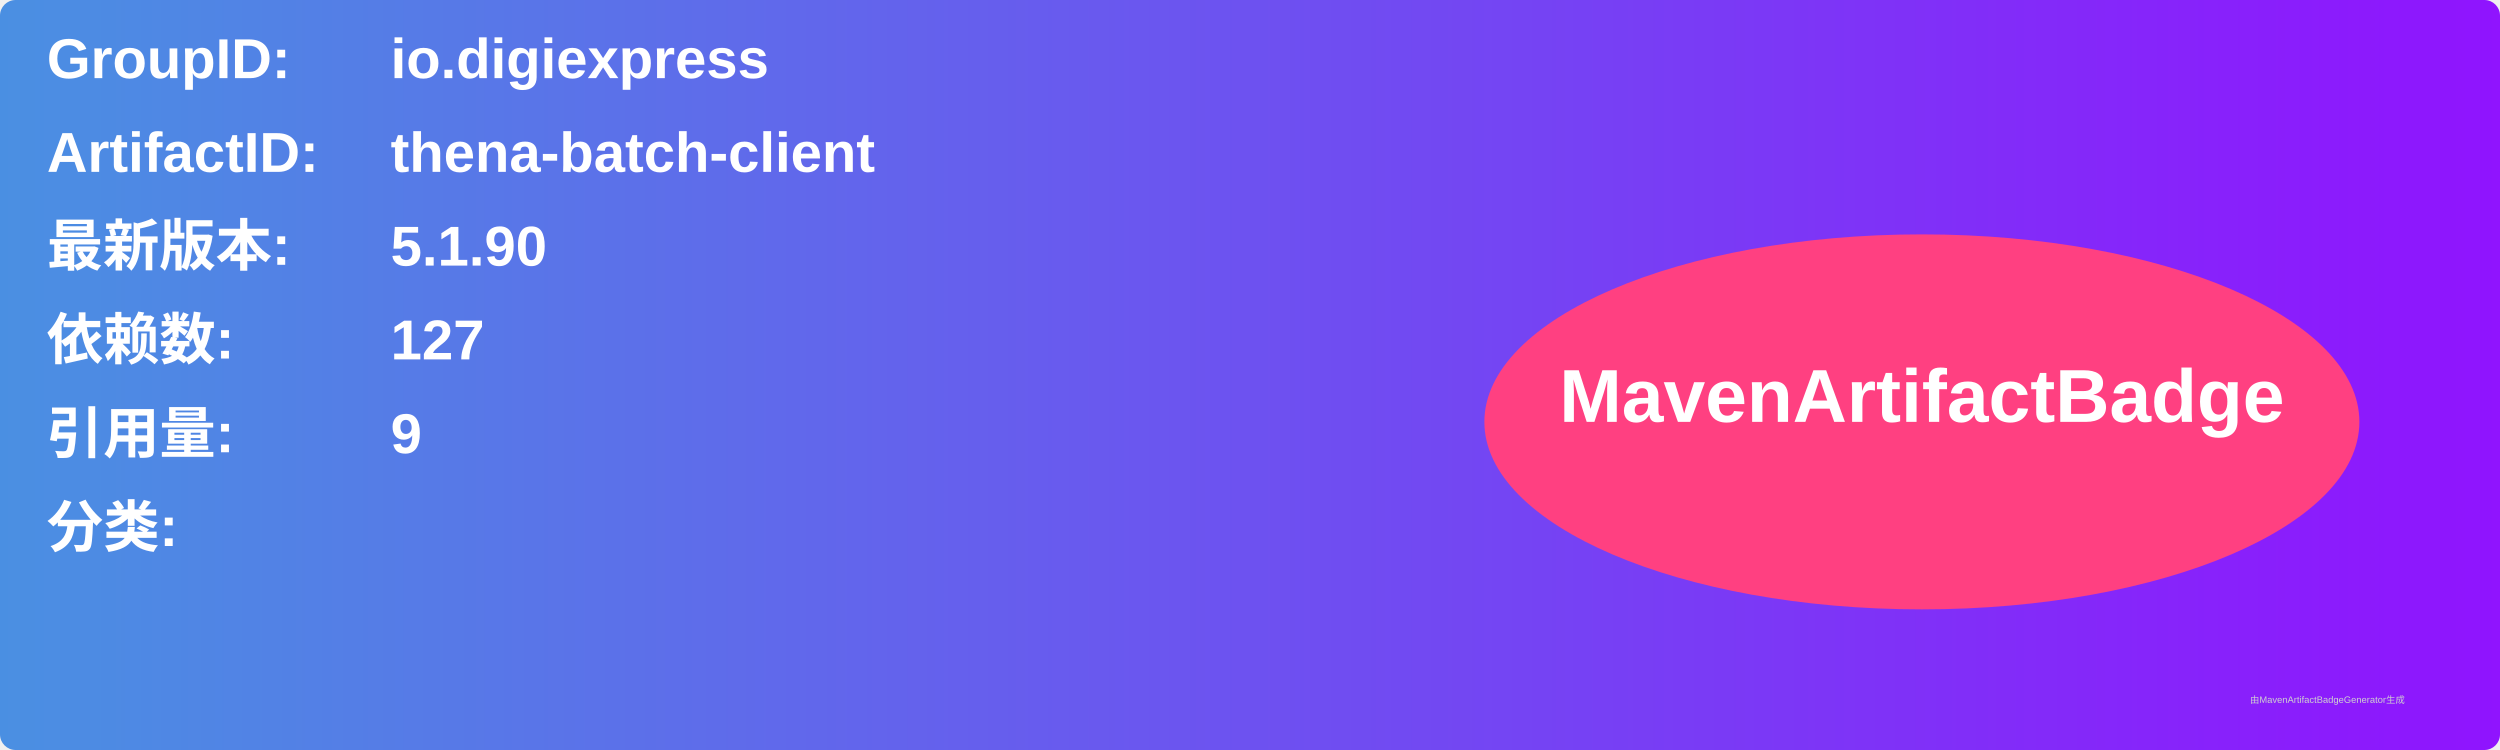
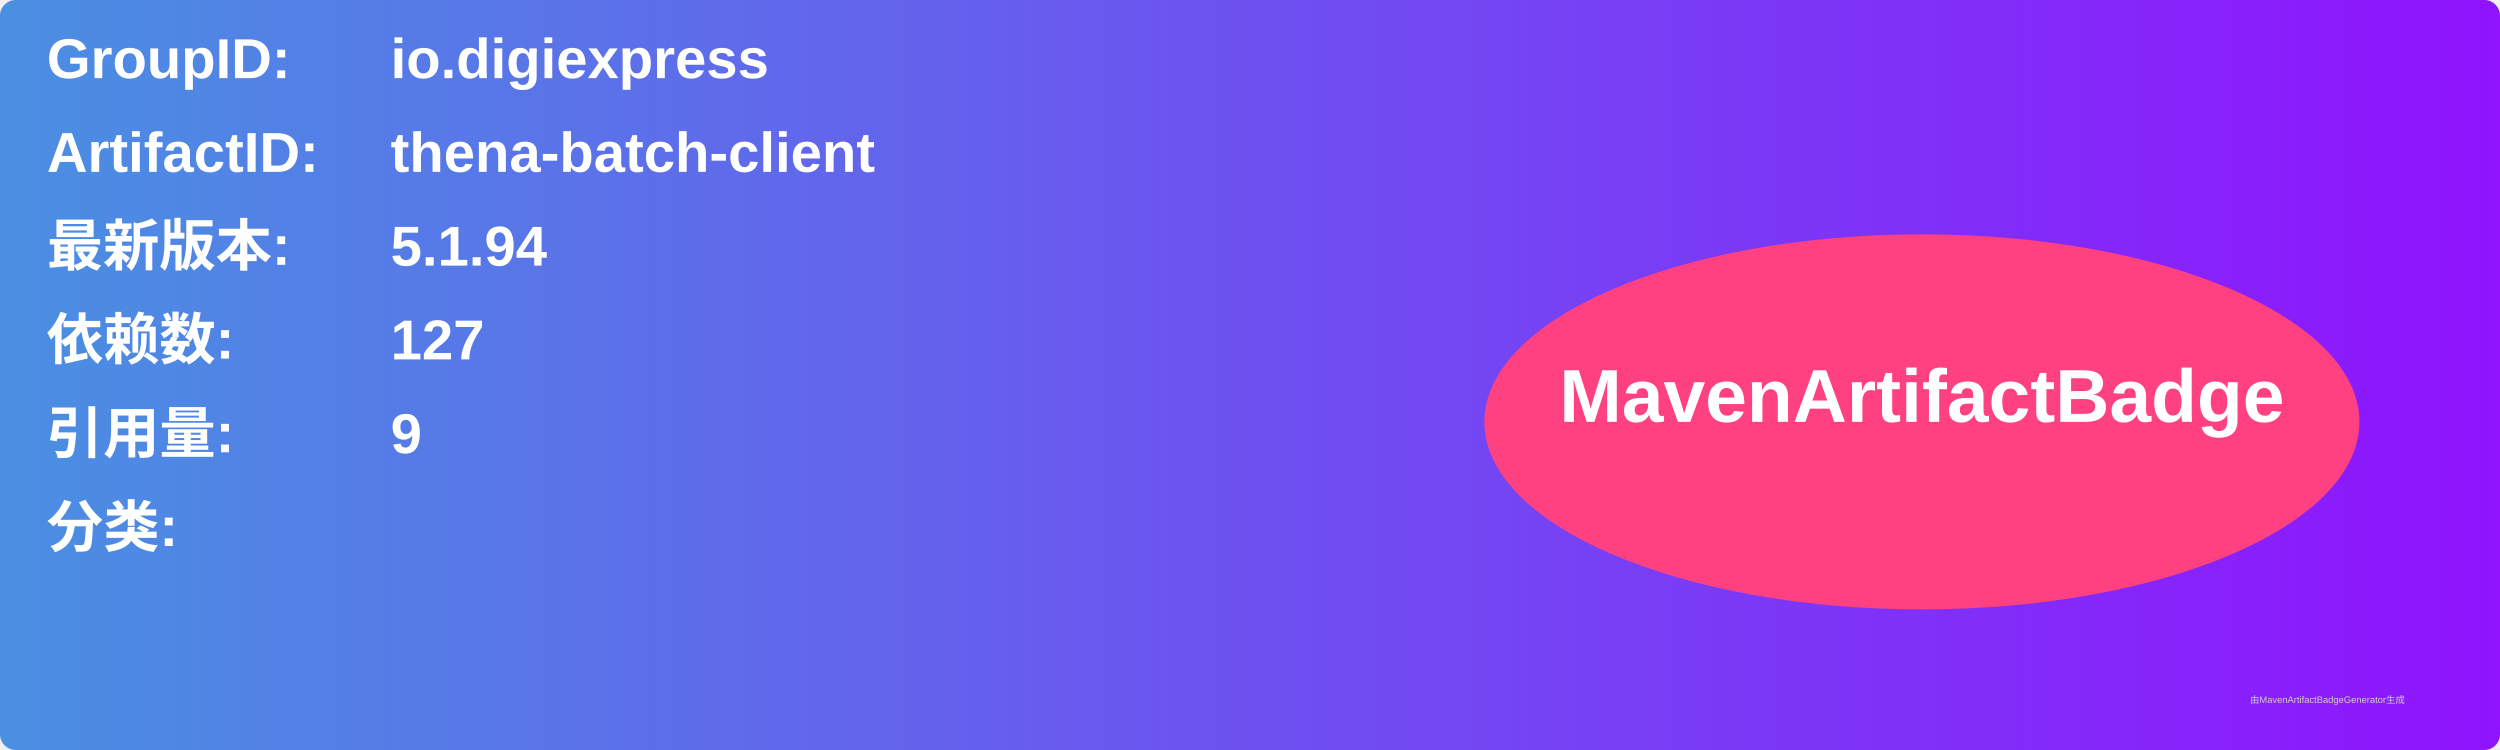
<svg xmlns="http://www.w3.org/2000/svg" width="800" height="240" viewBox="0 0 800 240">
  <linearGradient id="grad" x1="0%" y1="0%" x2="100%" y2="0%">
    <stop offset="0%" stop-color="#4a90e2" />
    <stop offset="100%" stop-color="#9013fe" />
  </linearGradient>
  <rect width="100%" height="100%" rx="5" ry="5" fill="url(#grad)" />
  <g transform="translate(15, 15)">
    <text x="0" y="10" font-family="Arial" font-size="18" fill="white" font-weight="bold" width="260">GroupID:</text>
    <text x="110" y="10" font-family="Arial" font-size="18" fill="white" font-weight="bold" width="460">io.digiexpress</text>
    <text x="0" y="40" font-family="Arial" font-size="18" fill="white" font-weight="bold" width="260">ArtifactID:</text>
    <text x="110" y="40" font-family="Arial" font-size="18" fill="white" font-weight="bold" width="460">thena-batch-client</text>
    <text x="0" y="70" font-family="Arial" font-size="18" fill="white" font-weight="bold">最新版本:</text>
    <text x="110" y="70" font-family="Arial" font-size="18" fill="white" font-weight="bold">
-       <tspan font-weight="bold">5.1.90</tspan>
+       <tspan font-weight="bold">5.1.94</tspan>
    </text>
    <text x="0" y="100" font-family="Arial" font-size="18" fill="white" font-weight="bold">依赖数: </text>
    <text x="110" y="100" font-family="Arial" font-size="18" fill="white">
      <tspan font-weight="bold">127</tspan>
    </text>
    <text x="0" y="130" font-family="Arial" font-size="18" fill="white" font-weight="bold">引用量: </text>
    <text x="110" y="130" font-family="Arial" font-size="18" fill="white">
      <tspan font-weight="bold">9</tspan>
    </text>
    <text x="0" y="160" font-family="Arial" font-size="18" fill="white" font-weight="bold">分类:</text>
    <text x="10" y="190" font-family="Arial" font-size="10" fill="white">
      <tspan font-weight="bold" />
    </text>
    <ellipse cx="600" cy="120" rx="140" ry="60" fill="#ff4081" />
    <text x="600" y="120" text-anchor="middle" font-family="Arial" font-size="24" fill="white" font-weight="bold">MavenArtifactBadge</text>
  </g>
  <text x="720" y="225" font-family="Arial" font-size="3" fill="#d0d0d0">由MavenArtifactBadgeGenerator生成</text>
</svg>
